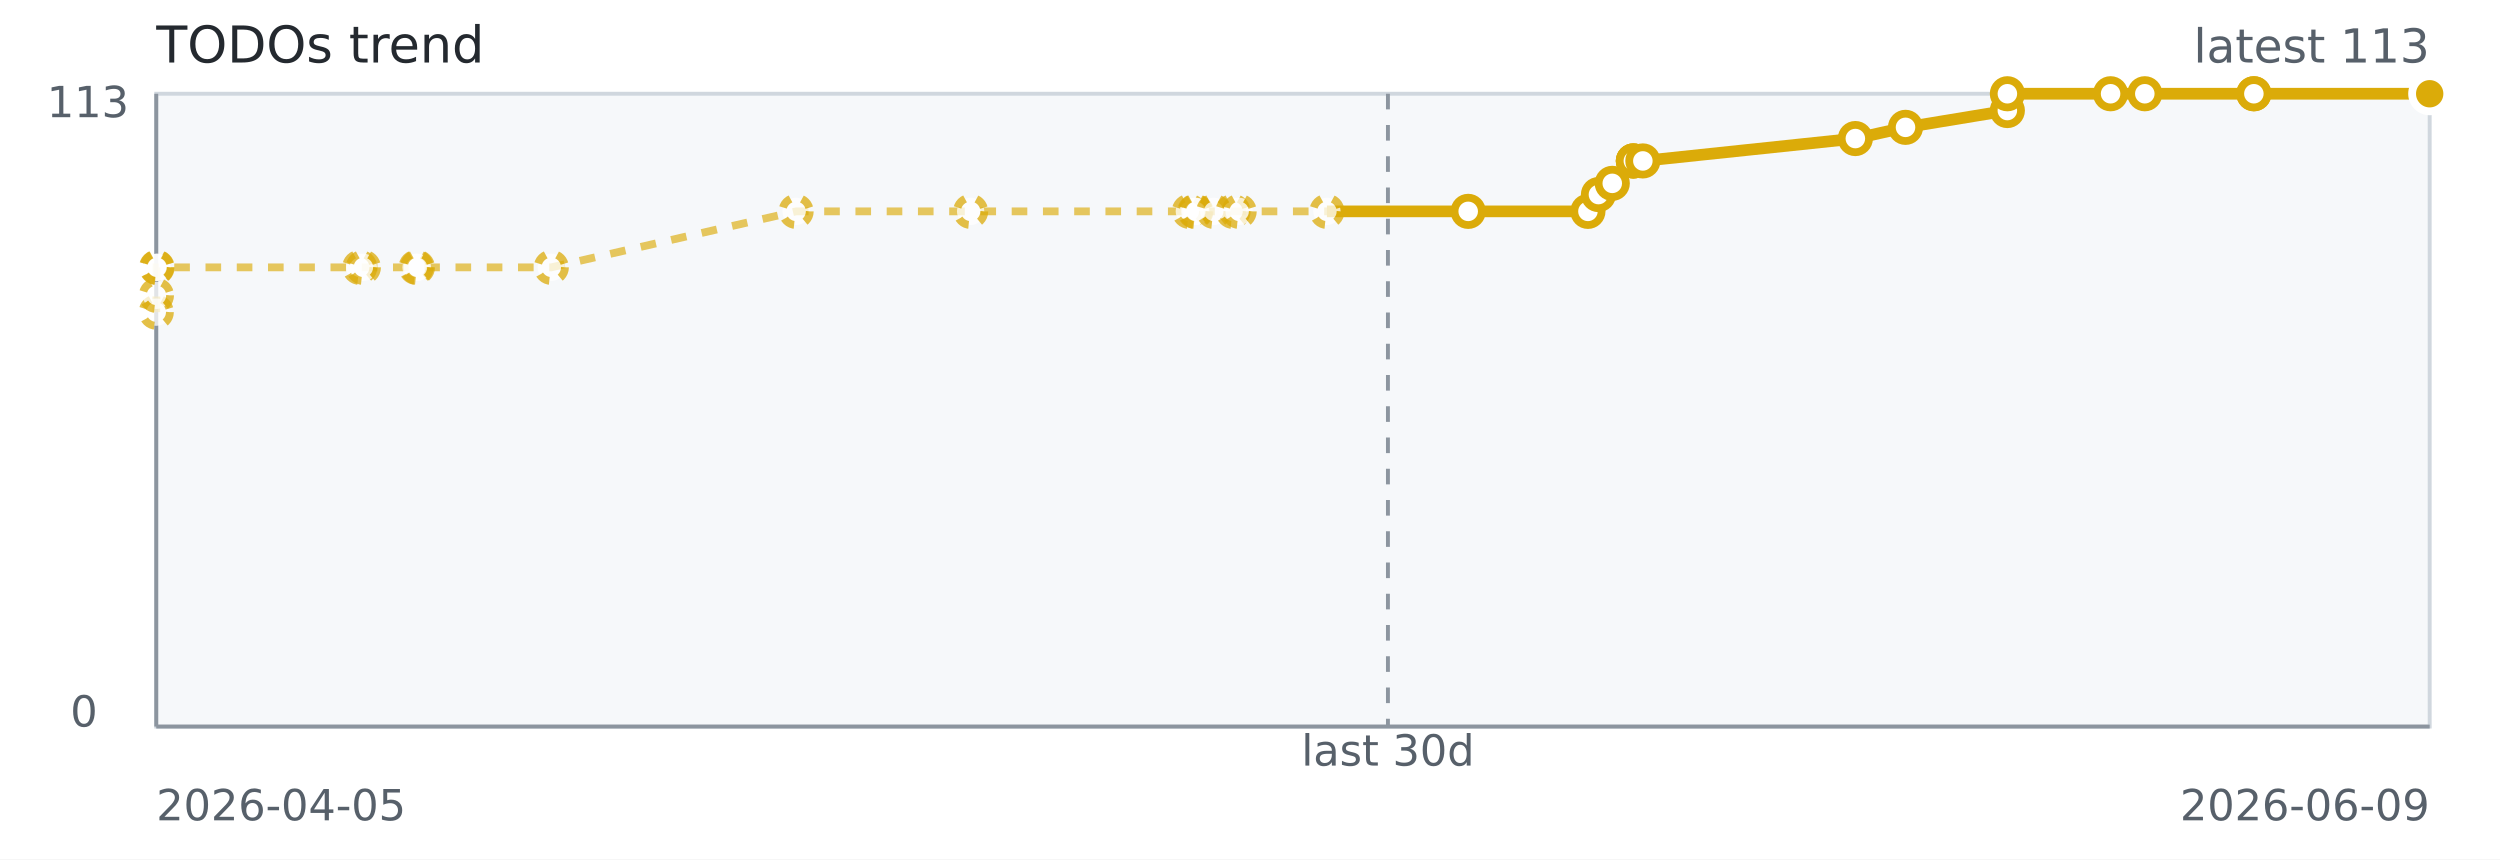
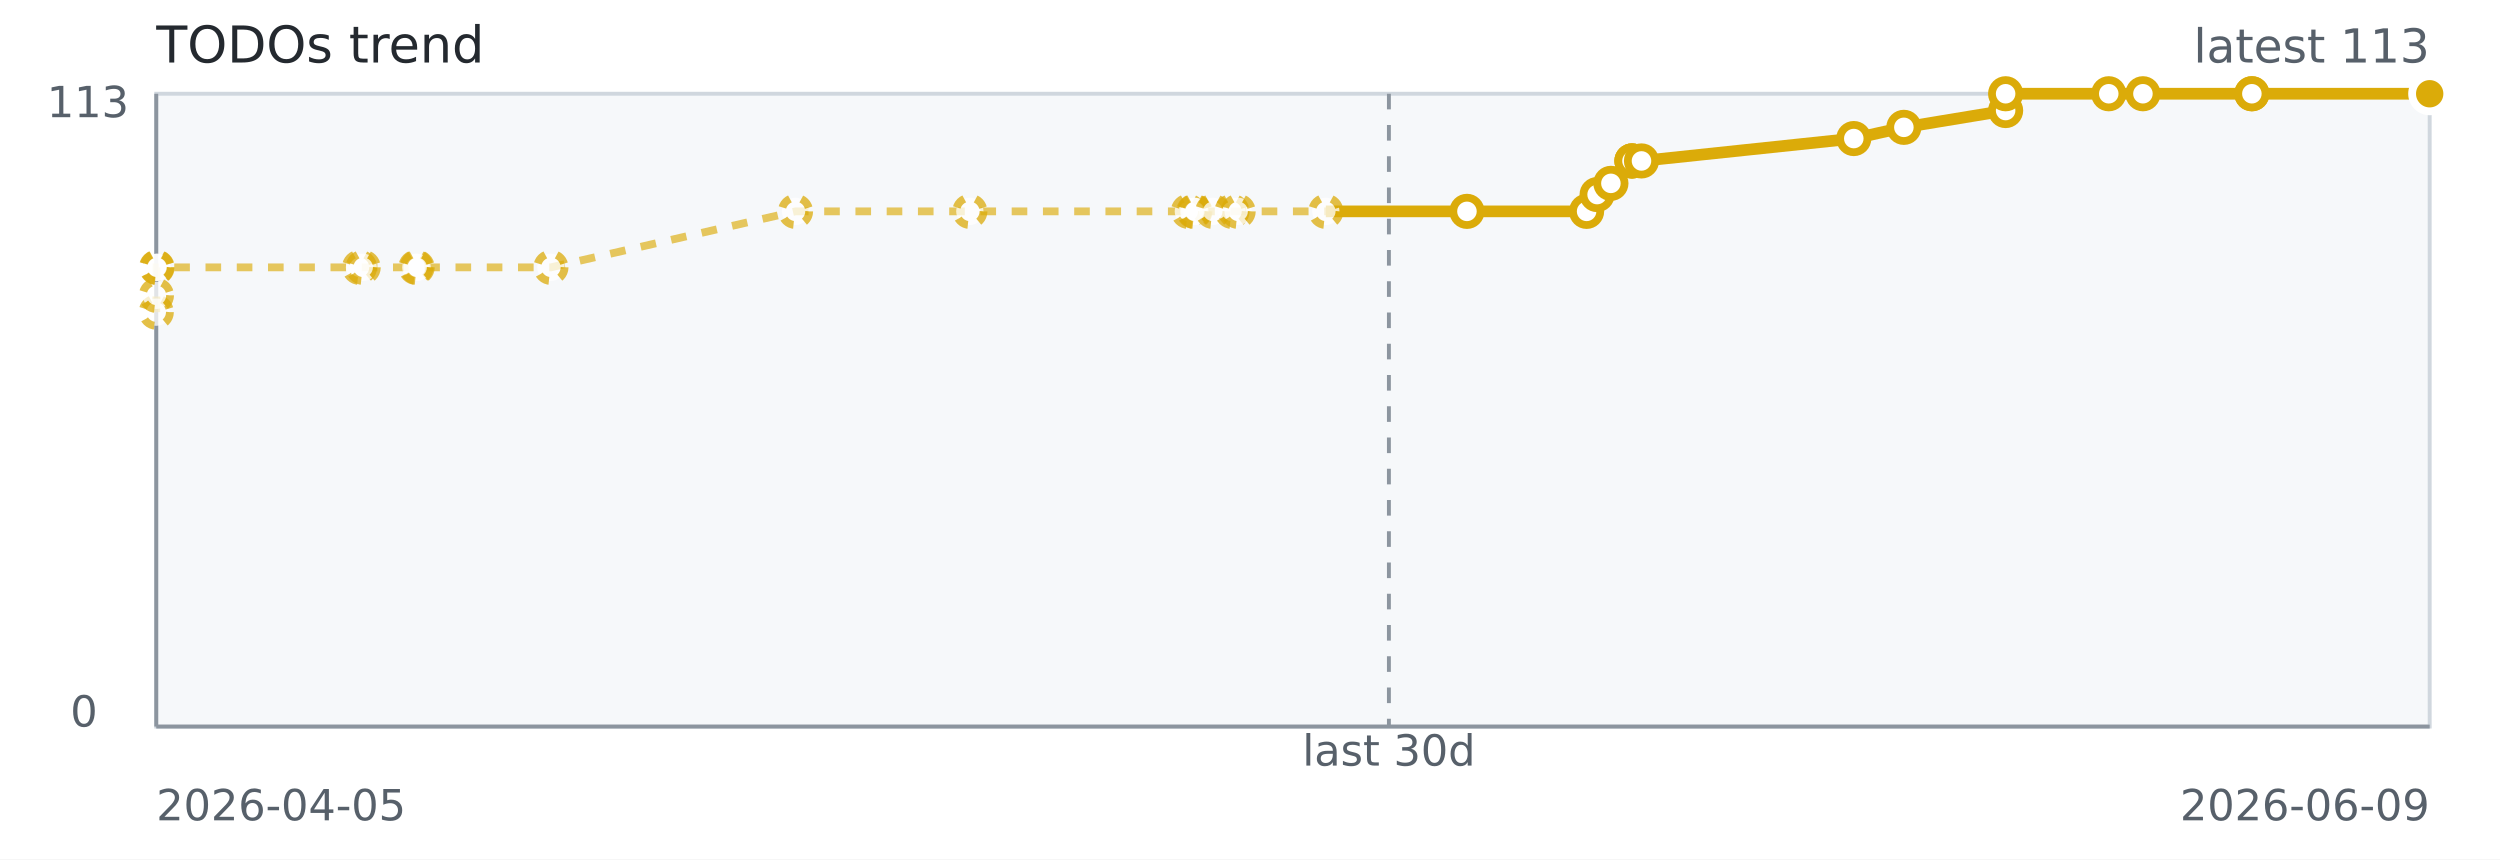
<svg xmlns="http://www.w3.org/2000/svg" width="640" height="220" role="img" aria-label="TODOs trend">
  <rect width="640" height="220" fill="#ffffff" />
  <rect x="40" y="24" width="582" height="162" fill="#f6f8fa" stroke="#d0d7de" />
  <line x1="40" y1="186" x2="622" y2="186" stroke="#8c959f" stroke-width="1" />
  <line x1="40" y1="24" x2="40" y2="186" stroke="#8c959f" stroke-width="1" />
-   <line x1="355.31" y1="24" x2="355.31" y2="186" stroke="#8c959f" stroke-dasharray="4 4" />
-   <path d="M 40.00 79.91 L 40.04 75.61 L 40.08 68.44 L 40.22 68.44 L 92.09 68.44 L 93.02 68.44 L 106.52 68.44 L 106.86 68.44 L 141.13 68.44 L 203.80 54.11 L 248.48 54.11 L 304.47 54.11 L 305.88 54.11 L 306.13 54.11 L 310.72 54.11 L 315.65 54.11 L 317.22 54.11 L 339.69 54.11 L 375.86 54.11" fill="none" stroke="#dbab09" stroke-width="2" stroke-dasharray="4 4" opacity="0.65" />
-   <path d="M 339.69 54.11 L 375.86 54.11 L 406.51 54.11 L 409.20 49.81 L 412.74 46.94 L 418.14 41.20 L 418.14 41.20 L 418.14 41.20 L 420.57 41.20 L 474.97 35.47 L 487.81 32.60 L 513.88 28.30 L 513.89 24.00 L 540.31 24.00 L 549.07 24.00 L 576.99 24.00 L 576.99 24.00 L 622.00 24.00" fill="none" stroke="#dbab09" stroke-width="3" />
+   <line x1="355.56" y1="24" x2="355.56" y2="186" stroke="#8c959f" stroke-dasharray="4 4" />
+   <path d="M 40.00 79.91 L 40.04 75.61 L 40.08 68.44 L 40.22 68.44 L 92.04 68.44 L 92.97 68.44 L 106.46 68.44 L 106.79 68.44 L 141.03 68.44 L 203.65 54.11 L 248.28 54.11 L 304.22 54.11 L 305.63 54.11 L 305.88 54.11 L 310.47 54.11 L 315.39 54.11 L 316.96 54.11 L 339.41 54.11 L 375.54 54.11" fill="none" stroke="#dbab09" stroke-width="2" stroke-dasharray="4 4" opacity="0.65" />
+   <path d="M 339.41 54.11 L 375.54 54.11 L 406.17 54.11 L 408.86 49.81 L 412.39 46.94 L 417.78 41.20 L 417.79 41.20 L 417.79 41.20 L 420.22 41.20 L 474.57 35.47 L 487.39 32.60 L 513.44 28.30 L 513.44 24.00 L 539.84 24.00 L 548.59 24.00 L 576.48 24.00 L 576.48 24.00 L 621.46 24.00 L 622.00 24.00" fill="none" stroke="#dbab09" stroke-width="3" />
  <circle cx="40.00" cy="79.91" r="3.5" fill="#ffffff" stroke="#dbab09" stroke-width="2" stroke-dasharray="3 3" opacity="0.75" />
  <circle cx="40.04" cy="75.61" r="3.5" fill="#ffffff" stroke="#dbab09" stroke-width="2" stroke-dasharray="3 3" opacity="0.75" />
  <circle cx="40.08" cy="68.44" r="3.5" fill="#ffffff" stroke="#dbab09" stroke-width="2" stroke-dasharray="3 3" opacity="0.75" />
  <circle cx="40.22" cy="68.44" r="3.5" fill="#ffffff" stroke="#dbab09" stroke-width="2" stroke-dasharray="3 3" opacity="0.75" />
-   <circle cx="92.09" cy="68.44" r="3.5" fill="#ffffff" stroke="#dbab09" stroke-width="2" stroke-dasharray="3 3" opacity="0.75" />
-   <circle cx="93.02" cy="68.44" r="3.5" fill="#ffffff" stroke="#dbab09" stroke-width="2" stroke-dasharray="3 3" opacity="0.75" />
-   <circle cx="106.52" cy="68.44" r="3.5" fill="#ffffff" stroke="#dbab09" stroke-width="2" stroke-dasharray="3 3" opacity="0.75" />
-   <circle cx="106.86" cy="68.44" r="3.5" fill="#ffffff" stroke="#dbab09" stroke-width="2" stroke-dasharray="3 3" opacity="0.75" />
-   <circle cx="141.13" cy="68.44" r="3.5" fill="#ffffff" stroke="#dbab09" stroke-width="2" stroke-dasharray="3 3" opacity="0.75" />
-   <circle cx="203.80" cy="54.11" r="3.5" fill="#ffffff" stroke="#dbab09" stroke-width="2" stroke-dasharray="3 3" opacity="0.75" />
-   <circle cx="248.48" cy="54.11" r="3.5" fill="#ffffff" stroke="#dbab09" stroke-width="2" stroke-dasharray="3 3" opacity="0.75" />
-   <circle cx="304.47" cy="54.11" r="3.5" fill="#ffffff" stroke="#dbab09" stroke-width="2" stroke-dasharray="3 3" opacity="0.75" />
+   <circle cx="92.04" cy="68.44" r="3.5" fill="#ffffff" stroke="#dbab09" stroke-width="2" stroke-dasharray="3 3" opacity="0.75" />
+   <circle cx="92.97" cy="68.44" r="3.5" fill="#ffffff" stroke="#dbab09" stroke-width="2" stroke-dasharray="3 3" opacity="0.75" />
+   <circle cx="106.46" cy="68.44" r="3.5" fill="#ffffff" stroke="#dbab09" stroke-width="2" stroke-dasharray="3 3" opacity="0.75" />
+   <circle cx="106.79" cy="68.44" r="3.5" fill="#ffffff" stroke="#dbab09" stroke-width="2" stroke-dasharray="3 3" opacity="0.75" />
+   <circle cx="141.03" cy="68.44" r="3.5" fill="#ffffff" stroke="#dbab09" stroke-width="2" stroke-dasharray="3 3" opacity="0.75" />
+   <circle cx="203.65" cy="54.11" r="3.5" fill="#ffffff" stroke="#dbab09" stroke-width="2" stroke-dasharray="3 3" opacity="0.75" />
+   <circle cx="248.28" cy="54.11" r="3.5" fill="#ffffff" stroke="#dbab09" stroke-width="2" stroke-dasharray="3 3" opacity="0.75" />
+   <circle cx="304.22" cy="54.11" r="3.5" fill="#ffffff" stroke="#dbab09" stroke-width="2" stroke-dasharray="3 3" opacity="0.75" />
+   <circle cx="305.63" cy="54.11" r="3.5" fill="#ffffff" stroke="#dbab09" stroke-width="2" stroke-dasharray="3 3" opacity="0.75" />
  <circle cx="305.88" cy="54.11" r="3.5" fill="#ffffff" stroke="#dbab09" stroke-width="2" stroke-dasharray="3 3" opacity="0.75" />
-   <circle cx="306.13" cy="54.11" r="3.5" fill="#ffffff" stroke="#dbab09" stroke-width="2" stroke-dasharray="3 3" opacity="0.75" />
-   <circle cx="310.72" cy="54.11" r="3.5" fill="#ffffff" stroke="#dbab09" stroke-width="2" stroke-dasharray="3 3" opacity="0.75" />
-   <circle cx="315.65" cy="54.11" r="3.5" fill="#ffffff" stroke="#dbab09" stroke-width="2" stroke-dasharray="3 3" opacity="0.75" />
-   <circle cx="317.22" cy="54.11" r="3.5" fill="#ffffff" stroke="#dbab09" stroke-width="2" stroke-dasharray="3 3" opacity="0.75" />
-   <circle cx="339.69" cy="54.11" r="3.5" fill="#ffffff" stroke="#dbab09" stroke-width="2" stroke-dasharray="3 3" opacity="0.75" />
-   <circle cx="375.86" cy="54.11" r="3.5" fill="#ffffff" stroke="#dbab09" stroke-width="2" />
-   <circle cx="406.51" cy="54.11" r="3.5" fill="#ffffff" stroke="#dbab09" stroke-width="2" />
-   <circle cx="409.20" cy="49.81" r="3.5" fill="#ffffff" stroke="#dbab09" stroke-width="2" />
-   <circle cx="412.74" cy="46.94" r="3.5" fill="#ffffff" stroke="#dbab09" stroke-width="2" />
-   <circle cx="418.14" cy="41.20" r="3.5" fill="#ffffff" stroke="#dbab09" stroke-width="2" />
-   <circle cx="418.14" cy="41.20" r="3.5" fill="#ffffff" stroke="#dbab09" stroke-width="2" />
-   <circle cx="418.14" cy="41.20" r="3.5" fill="#ffffff" stroke="#dbab09" stroke-width="2" />
-   <circle cx="420.57" cy="41.20" r="3.5" fill="#ffffff" stroke="#dbab09" stroke-width="2" />
-   <circle cx="474.97" cy="35.47" r="3.5" fill="#ffffff" stroke="#dbab09" stroke-width="2" />
-   <circle cx="487.81" cy="32.60" r="3.5" fill="#ffffff" stroke="#dbab09" stroke-width="2" />
-   <circle cx="513.88" cy="28.30" r="3.5" fill="#ffffff" stroke="#dbab09" stroke-width="2" />
-   <circle cx="513.89" cy="24.00" r="3.5" fill="#ffffff" stroke="#dbab09" stroke-width="2" />
-   <circle cx="540.31" cy="24.00" r="3.5" fill="#ffffff" stroke="#dbab09" stroke-width="2" />
-   <circle cx="549.07" cy="24.00" r="3.5" fill="#ffffff" stroke="#dbab09" stroke-width="2" />
-   <circle cx="576.99" cy="24.00" r="3.5" fill="#ffffff" stroke="#dbab09" stroke-width="2" />
-   <circle cx="576.99" cy="24.00" r="3.5" fill="#ffffff" stroke="#dbab09" stroke-width="2" />
+   <circle cx="310.47" cy="54.11" r="3.5" fill="#ffffff" stroke="#dbab09" stroke-width="2" stroke-dasharray="3 3" opacity="0.75" />
+   <circle cx="315.39" cy="54.11" r="3.5" fill="#ffffff" stroke="#dbab09" stroke-width="2" stroke-dasharray="3 3" opacity="0.75" />
+   <circle cx="316.96" cy="54.11" r="3.5" fill="#ffffff" stroke="#dbab09" stroke-width="2" stroke-dasharray="3 3" opacity="0.75" />
+   <circle cx="339.41" cy="54.11" r="3.5" fill="#ffffff" stroke="#dbab09" stroke-width="2" stroke-dasharray="3 3" opacity="0.75" />
+   <circle cx="375.54" cy="54.11" r="3.5" fill="#ffffff" stroke="#dbab09" stroke-width="2" />
+   <circle cx="406.17" cy="54.11" r="3.5" fill="#ffffff" stroke="#dbab09" stroke-width="2" />
+   <circle cx="408.86" cy="49.81" r="3.5" fill="#ffffff" stroke="#dbab09" stroke-width="2" />
+   <circle cx="412.39" cy="46.94" r="3.5" fill="#ffffff" stroke="#dbab09" stroke-width="2" />
+   <circle cx="417.78" cy="41.20" r="3.5" fill="#ffffff" stroke="#dbab09" stroke-width="2" />
+   <circle cx="417.79" cy="41.20" r="3.5" fill="#ffffff" stroke="#dbab09" stroke-width="2" />
+   <circle cx="417.79" cy="41.20" r="3.5" fill="#ffffff" stroke="#dbab09" stroke-width="2" />
+   <circle cx="420.22" cy="41.20" r="3.5" fill="#ffffff" stroke="#dbab09" stroke-width="2" />
+   <circle cx="474.57" cy="35.47" r="3.5" fill="#ffffff" stroke="#dbab09" stroke-width="2" />
+   <circle cx="487.39" cy="32.60" r="3.5" fill="#ffffff" stroke="#dbab09" stroke-width="2" />
+   <circle cx="513.44" cy="28.30" r="3.5" fill="#ffffff" stroke="#dbab09" stroke-width="2" />
+   <circle cx="513.44" cy="24.00" r="3.5" fill="#ffffff" stroke="#dbab09" stroke-width="2" />
+   <circle cx="539.84" cy="24.00" r="3.5" fill="#ffffff" stroke="#dbab09" stroke-width="2" />
+   <circle cx="548.59" cy="24.00" r="3.5" fill="#ffffff" stroke="#dbab09" stroke-width="2" />
+   <circle cx="576.48" cy="24.00" r="3.5" fill="#ffffff" stroke="#dbab09" stroke-width="2" />
+   <circle cx="576.48" cy="24.00" r="3.5" fill="#ffffff" stroke="#dbab09" stroke-width="2" />
+   <circle cx="621.46" cy="24.00" r="3.5" fill="#ffffff" stroke="#dbab09" stroke-width="2" />
  <circle cx="622.00" cy="24.00" r="3.5" fill="#ffffff" stroke="#dbab09" stroke-width="2" />
  <circle cx="622.00" cy="24.00" r="4.5" fill="#dbab09" stroke="#ffffff" stroke-width="2" />
  <text x="40" y="16" fill="#24292f" font-family="Verdana,Geneva,DejaVu Sans,sans-serif" font-size="13">TODOs trend</text>
  <text x="622" y="16" text-anchor="end" fill="#57606a" font-family="Verdana,Geneva,DejaVu Sans,sans-serif" font-size="12">latest 113</text>
-   <text x="355.31" y="196" text-anchor="middle" fill="#57606a" font-family="Verdana,Geneva,DejaVu Sans,sans-serif" font-size="11">last 30d</text>
+   <text x="355.56" y="196" text-anchor="middle" fill="#57606a" font-family="Verdana,Geneva,DejaVu Sans,sans-serif" font-size="11">last 30d</text>
  <text x="40" y="210" fill="#57606a" font-family="Verdana,Geneva,DejaVu Sans,sans-serif" font-size="11">2026-04-05</text>
  <text x="622" y="210" text-anchor="end" fill="#57606a" font-family="Verdana,Geneva,DejaVu Sans,sans-serif" font-size="11">2026-06-09</text>
  <text x="12" y="30" fill="#57606a" font-family="Verdana,Geneva,DejaVu Sans,sans-serif" font-size="11">113</text>
  <text x="18" y="186" fill="#57606a" font-family="Verdana,Geneva,DejaVu Sans,sans-serif" font-size="11">0</text>
</svg>
